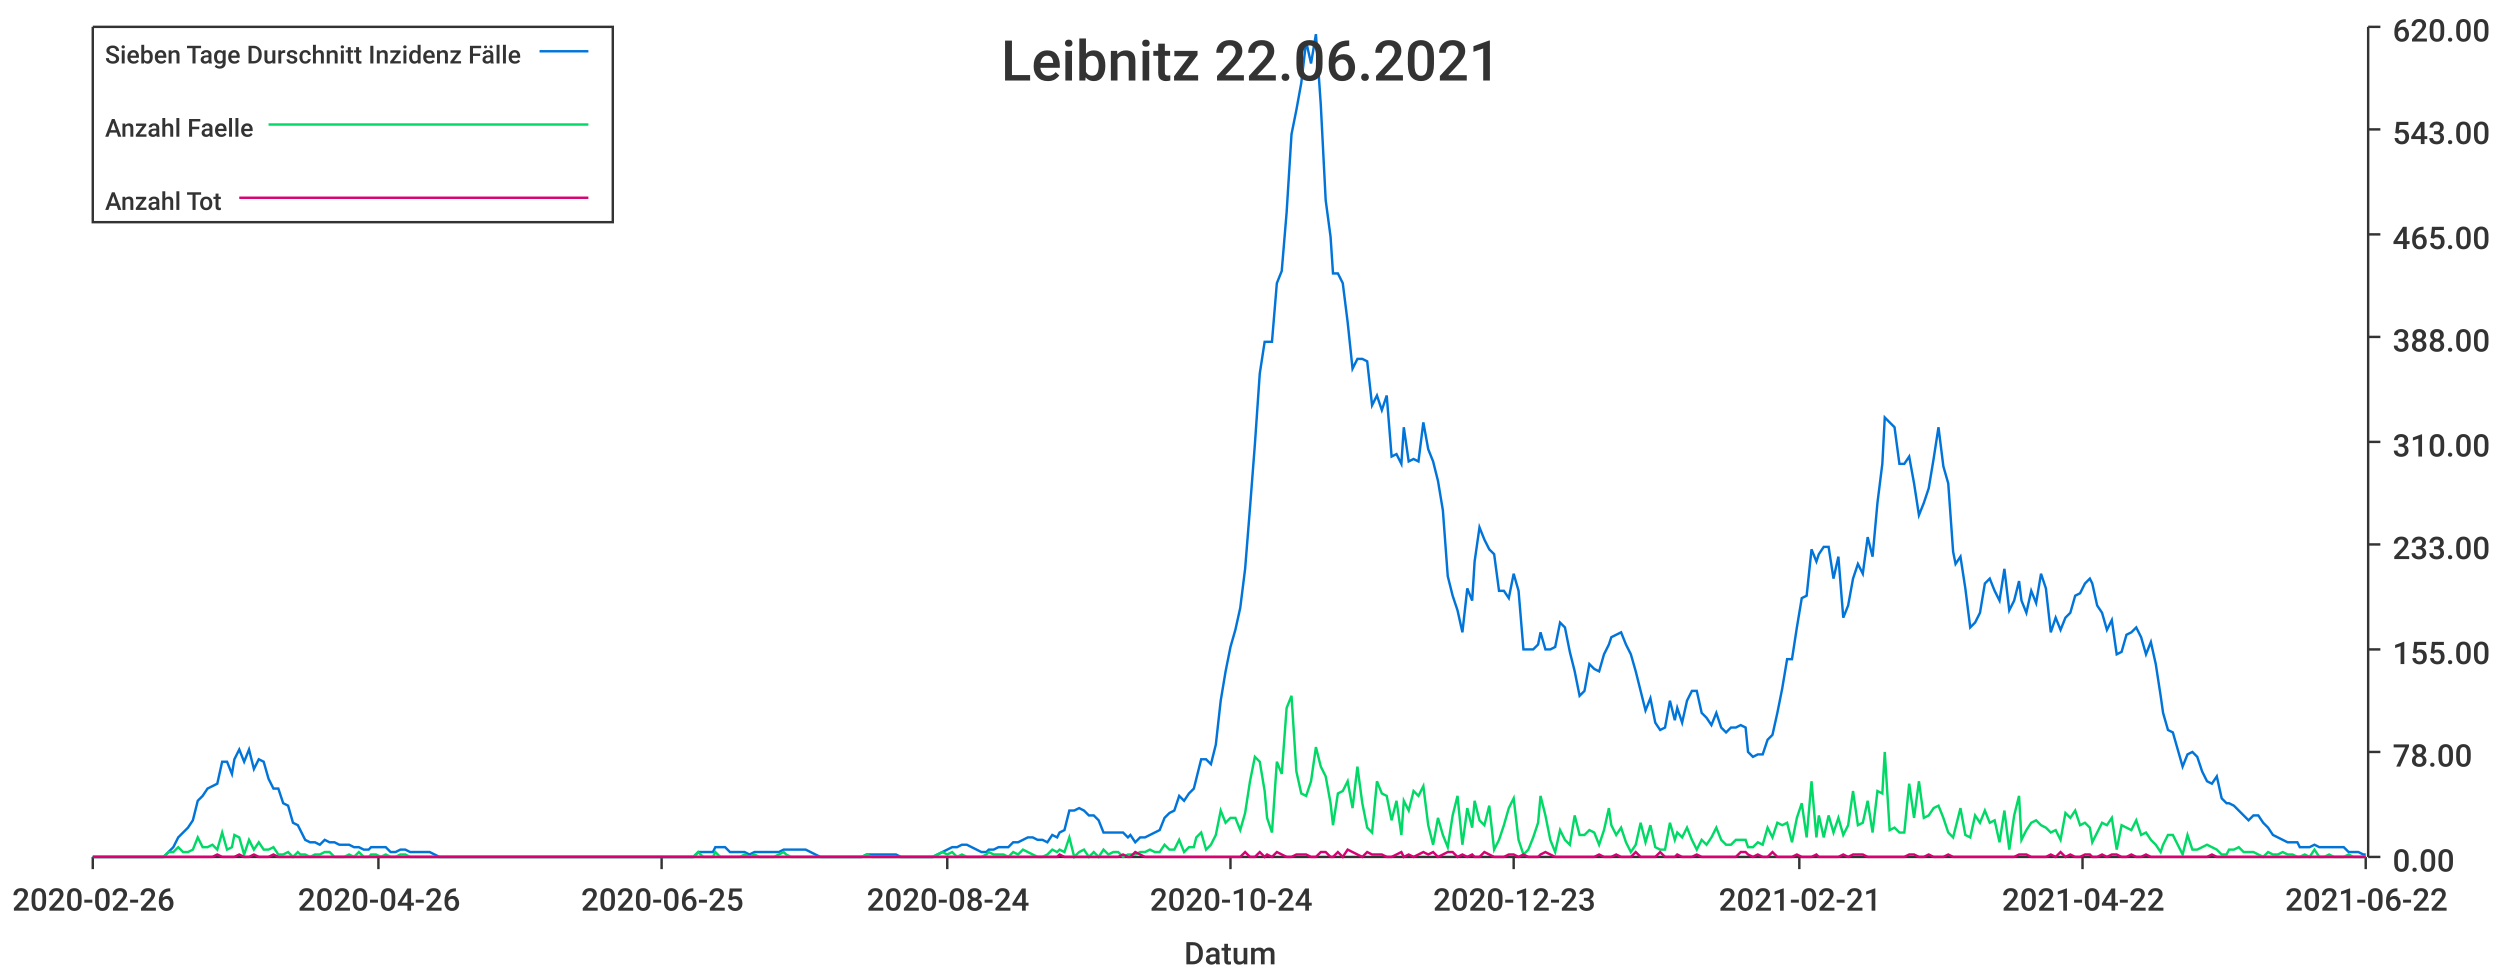
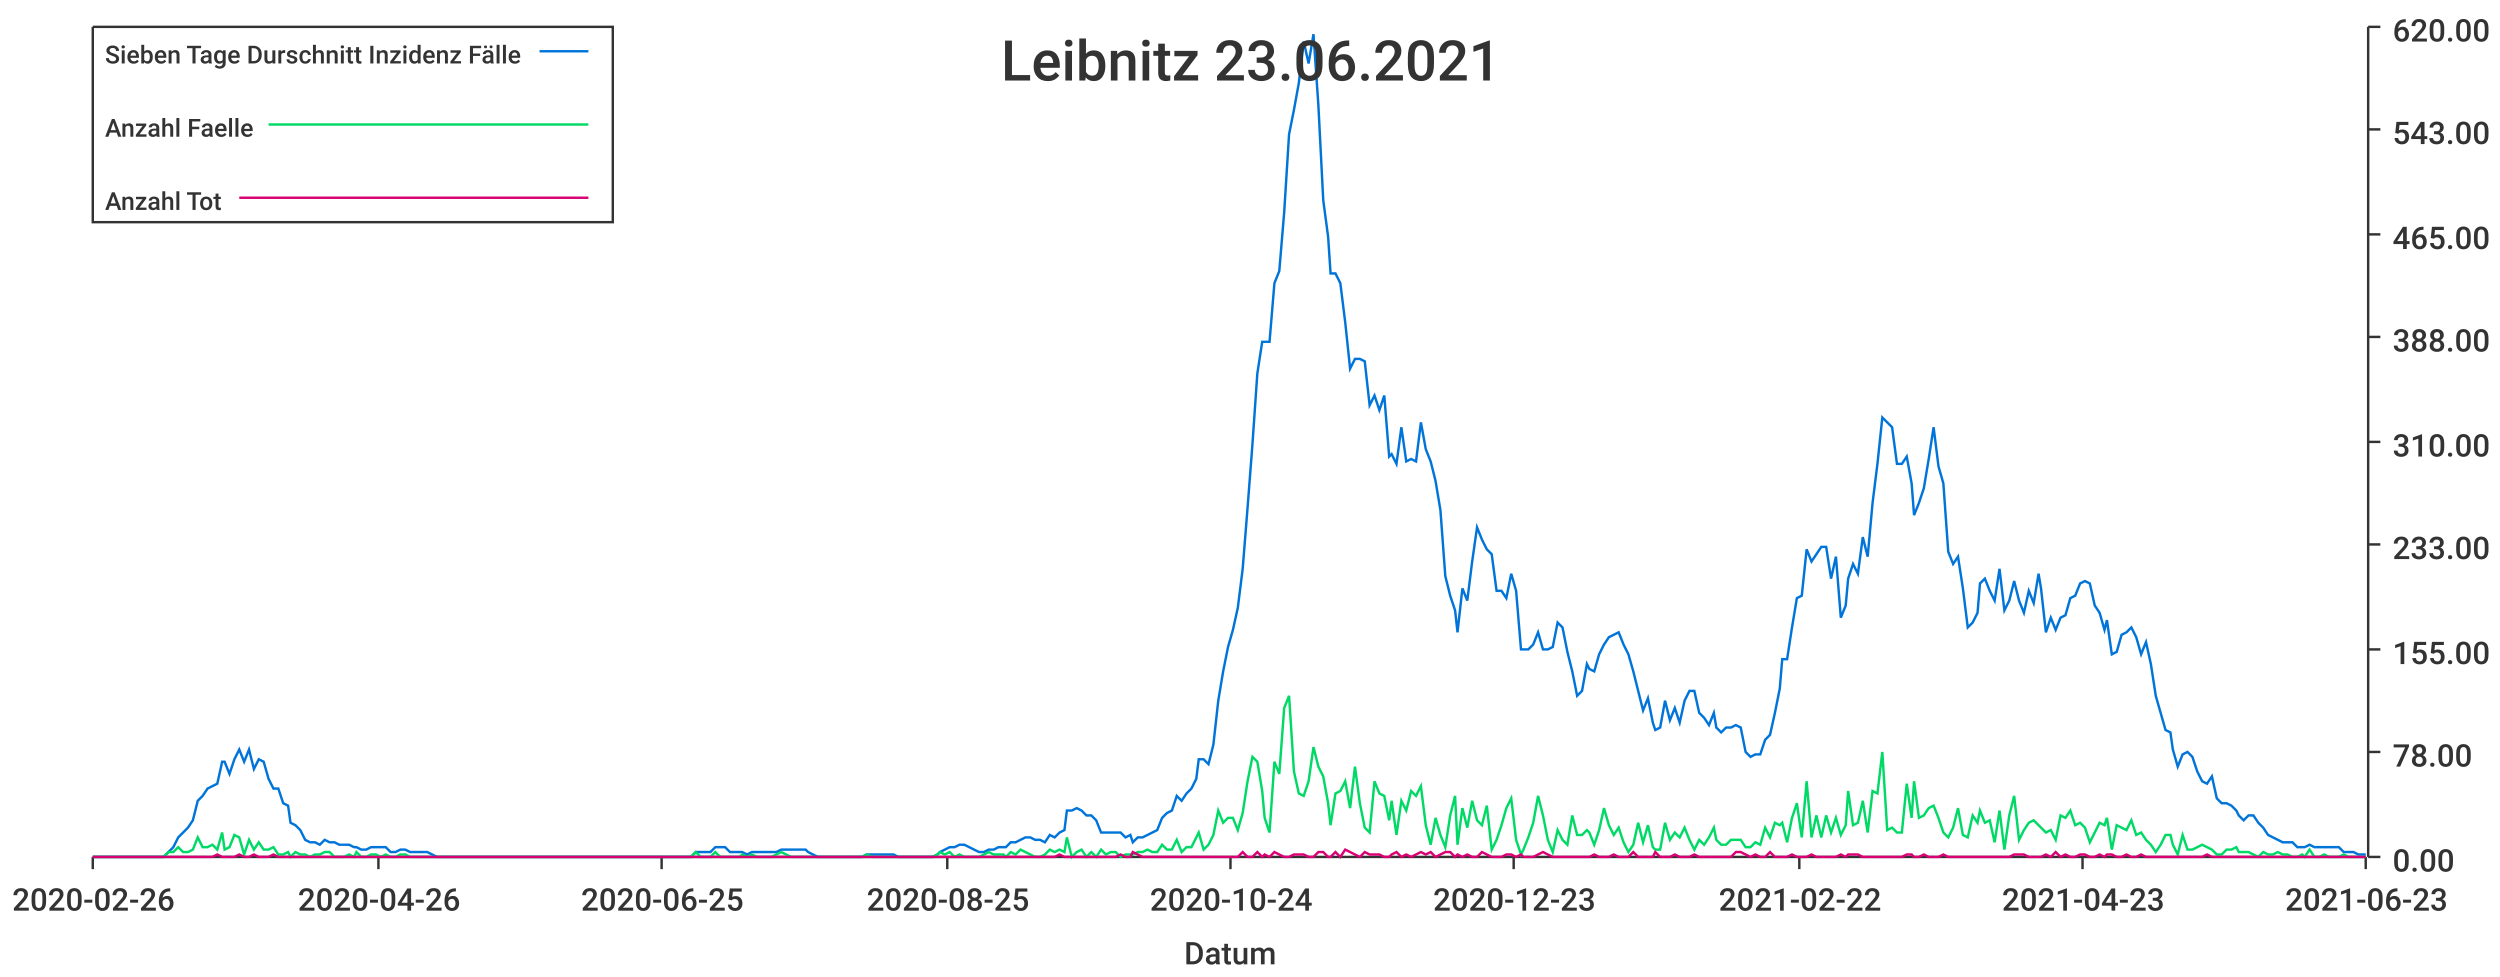
<svg xmlns="http://www.w3.org/2000/svg" width="1024" height="400">\n<path d="M 0 0 L 1024 0 L 1024 400 L 0 400 L 0 0" style="stroke-width:0;stroke:rgba(255,255,255,1.0);fill:rgba(255,255,255,1.0)" />
  <path d="M 38 11 L 969 11 L 969 351 L 38 351 L 38 11" style="stroke-width:0;stroke:rgba(255,255,255,1.0);fill:rgba(255,255,255,1.0)" />
  <path d="M 38 351 L 969 351" style="stroke-width:1;stroke:rgba(51,51,51,1.0);fill:none" />
  <path d="M 38 351 L 38 356" style="stroke-width:1;stroke:rgba(51,51,51,1.0);fill:none" />
  <text x="5" y="373" style="stroke-width:0;stroke:none;fill:rgba(51,51,51,1.0);font-size:12.8px;font-family:'Roboto Medium',sans-serif">2020-02-26</text>
  <path d="M 155 351 L 155 356" style="stroke-width:1;stroke:rgba(51,51,51,1.0);fill:none" />
  <text x="122" y="373" style="stroke-width:0;stroke:none;fill:rgba(51,51,51,1.0);font-size:12.8px;font-family:'Roboto Medium',sans-serif">2020-04-26</text>
  <path d="M 271 351 L 271 356" style="stroke-width:1;stroke:rgba(51,51,51,1.0);fill:none" />
  <text x="238" y="373" style="stroke-width:0;stroke:none;fill:rgba(51,51,51,1.0);font-size:12.8px;font-family:'Roboto Medium',sans-serif">2020-06-25</text>
  <path d="M 388 351 L 388 356" style="stroke-width:1;stroke:rgba(51,51,51,1.0);fill:none" />
-   <text x="355" y="373" style="stroke-width:0;stroke:none;fill:rgba(51,51,51,1.0);font-size:12.8px;font-family:'Roboto Medium',sans-serif">2020-08-24</text>
+   <text x="355" y="373" style="stroke-width:0;stroke:none;fill:rgba(51,51,51,1.0);font-size:12.8px;font-family:'Roboto Medium',sans-serif">2020-08-25</text>
  <path d="M 504 351 L 504 356" style="stroke-width:1;stroke:rgba(51,51,51,1.0);fill:none" />
  <text x="471" y="373" style="stroke-width:0;stroke:none;fill:rgba(51,51,51,1.0);font-size:12.8px;font-family:'Roboto Medium',sans-serif">2020-10-24</text>
  <path d="M 620 351 L 620 356" style="stroke-width:1;stroke:rgba(51,51,51,1.0);fill:none" />
  <text x="587" y="373" style="stroke-width:0;stroke:none;fill:rgba(51,51,51,1.0);font-size:12.8px;font-family:'Roboto Medium',sans-serif">2020-12-23</text>
  <path d="M 737 351 L 737 356" style="stroke-width:1;stroke:rgba(51,51,51,1.0);fill:none" />
-   <text x="704" y="373" style="stroke-width:0;stroke:none;fill:rgba(51,51,51,1.0);font-size:12.8px;font-family:'Roboto Medium',sans-serif">2021-02-21</text>
+   <text x="704" y="373" style="stroke-width:0;stroke:none;fill:rgba(51,51,51,1.0);font-size:12.8px;font-family:'Roboto Medium',sans-serif">2021-02-22</text>
  <path d="M 853 351 L 853 356" style="stroke-width:1;stroke:rgba(51,51,51,1.0);fill:none" />
-   <text x="820" y="373" style="stroke-width:0;stroke:none;fill:rgba(51,51,51,1.0);font-size:12.8px;font-family:'Roboto Medium',sans-serif">2021-04-22</text>
+   <text x="820" y="373" style="stroke-width:0;stroke:none;fill:rgba(51,51,51,1.0);font-size:12.8px;font-family:'Roboto Medium',sans-serif">2021-04-23</text>
  <path d="M 969 351 L 969 356" style="stroke-width:1;stroke:rgba(51,51,51,1.0);fill:none" />
-   <text x="936" y="373" style="stroke-width:0;stroke:none;fill:rgba(51,51,51,1.0);font-size:12.8px;font-family:'Roboto Medium',sans-serif">2021-06-22</text>
+   <text x="936" y="373" style="stroke-width:0;stroke:none;fill:rgba(51,51,51,1.0);font-size:12.8px;font-family:'Roboto Medium',sans-serif">2021-06-23</text>
  <text x="485" y="395" style="stroke-width:0;stroke:none;fill:rgba(51,51,51,1.0);font-size:12.8px;font-family:'Roboto Medium',sans-serif">Datum</text>
  <path d="M 970 351 L 970 11" style="stroke-width:1;stroke:rgba(51,51,51,1.0);fill:none" />
  <path d="M 970 351 L 975 351" style="stroke-width:1;stroke:rgba(51,51,51,1.0);fill:none" />
  <text x="980" y="357" style="stroke-width:0;stroke:none;fill:rgba(51,51,51,1.0);font-size:12.8px;font-family:'Roboto Medium',sans-serif">0.00</text>
  <path d="M 970 308 L 975 308" style="stroke-width:1;stroke:rgba(51,51,51,1.0);fill:none" />
  <text x="980" y="314" style="stroke-width:0;stroke:none;fill:rgba(51,51,51,1.0);font-size:12.8px;font-family:'Roboto Medium',sans-serif">78.00</text>
  <path d="M 970 266 L 975 266" style="stroke-width:1;stroke:rgba(51,51,51,1.0);fill:none" />
  <text x="980" y="272" style="stroke-width:0;stroke:none;fill:rgba(51,51,51,1.0);font-size:12.8px;font-family:'Roboto Medium',sans-serif">155.00</text>
  <path d="M 970 223 L 975 223" style="stroke-width:1;stroke:rgba(51,51,51,1.0);fill:none" />
  <text x="980" y="229" style="stroke-width:0;stroke:none;fill:rgba(51,51,51,1.0);font-size:12.8px;font-family:'Roboto Medium',sans-serif">233.00</text>
  <path d="M 970 181 L 975 181" style="stroke-width:1;stroke:rgba(51,51,51,1.0);fill:none" />
  <text x="980" y="187" style="stroke-width:0;stroke:none;fill:rgba(51,51,51,1.0);font-size:12.8px;font-family:'Roboto Medium',sans-serif">310.00</text>
  <path d="M 970 138 L 975 138" style="stroke-width:1;stroke:rgba(51,51,51,1.0);fill:none" />
  <text x="980" y="144" style="stroke-width:0;stroke:none;fill:rgba(51,51,51,1.0);font-size:12.8px;font-family:'Roboto Medium',sans-serif">388.00</text>
  <path d="M 970 96 L 975 96" style="stroke-width:1;stroke:rgba(51,51,51,1.0);fill:none" />
  <text x="980" y="102" style="stroke-width:0;stroke:none;fill:rgba(51,51,51,1.0);font-size:12.8px;font-family:'Roboto Medium',sans-serif">465.00</text>
  <path d="M 970 53 L 975 53" style="stroke-width:1;stroke:rgba(51,51,51,1.0);fill:none" />
  <text x="980" y="59" style="stroke-width:0;stroke:none;fill:rgba(51,51,51,1.0);font-size:12.8px;font-family:'Roboto Medium',sans-serif">543.00</text>
  <path d="M 970 11 L 975 11" style="stroke-width:1;stroke:rgba(51,51,51,1.0);fill:none" />
  <text x="980" y="17" style="stroke-width:0;stroke:none;fill:rgba(51,51,51,1.0);font-size:12.8px;font-family:'Roboto Medium',sans-serif">620.00</text>
-   <path d="M 38 351 L 40 351 L 42 351 L 44 351 L 46 351 L 48 351 L 50 351 L 52 351 L 54 351 L 56 351 L 58 351 L 60 351 L 62 351 L 64 351 L 66 351 L 67 351 L 69 349 L 71 347 L 73 343 L 75 341 L 77 339 L 79 336 L 81 328 L 83 326 L 85 323 L 87 322 L 89 321 L 91 312 L 93 312 L 95 317 L 96 311 L 98 307 L 100 312 L 102 307 L 104 315 L 106 311 L 108 312 L 110 319 L 112 323 L 114 323 L 116 329 L 118 330 L 120 337 L 122 338 L 123 340 L 125 344 L 127 345 L 129 345 L 131 346 L 133 344 L 135 345 L 137 345 L 139 346 L 141 346 L 143 346 L 145 347 L 147 347 L 149 348 L 151 348 L 152 347 L 154 347 L 156 347 L 158 347 L 160 349 L 162 349 L 164 348 L 166 348 L 168 349 L 170 349 L 172 349 L 174 349 L 176 349 L 178 350 L 180 351 L 181 351 L 183 351 L 185 351 L 187 351 L 189 351 L 191 351 L 193 351 L 195 351 L 197 351 L 199 351 L 201 351 L 203 351 L 205 351 L 207 351 L 208 351 L 210 351 L 212 351 L 214 351 L 216 351 L 218 351 L 220 351 L 222 351 L 224 351 L 226 351 L 228 351 L 230 351 L 232 351 L 234 351 L 236 351 L 237 351 L 239 351 L 241 351 L 243 351 L 245 351 L 247 351 L 249 351 L 251 351 L 253 351 L 255 351 L 257 351 L 259 351 L 261 351 L 263 351 L 264 351 L 266 351 L 268 351 L 270 351 L 272 351 L 274 351 L 276 351 L 278 351 L 280 351 L 282 351 L 284 351 L 286 349 L 288 349 L 290 349 L 292 349 L 293 347 L 295 347 L 297 347 L 299 349 L 301 349 L 303 349 L 305 349 L 307 350 L 309 349 L 311 349 L 313 349 L 315 349 L 317 349 L 319 349 L 321 348 L 322 348 L 324 348 L 326 348 L 328 348 L 330 348 L 332 349 L 334 350 L 336 351 L 338 351 L 340 351 L 342 351 L 344 351 L 346 351 L 348 351 L 349 351 L 351 351 L 353 351 L 355 350 L 357 350 L 359 350 L 361 350 L 363 350 L 365 350 L 367 350 L 369 351 L 371 351 L 373 351 L 375 351 L 377 351 L 378 351 L 380 351 L 382 351 L 384 350 L 386 349 L 388 348 L 390 347 L 392 347 L 394 346 L 396 346 L 398 347 L 400 348 L 402 349 L 404 349 L 405 348 L 407 348 L 409 347 L 411 347 L 413 347 L 415 345 L 417 345 L 419 344 L 421 343 L 423 343 L 425 344 L 427 344 L 429 345 L 431 342 L 433 343 L 434 341 L 436 340 L 438 332 L 440 332 L 442 331 L 444 332 L 446 334 L 448 334 L 450 336 L 452 341 L 454 341 L 456 341 L 458 341 L 460 341 L 462 343 L 463 342 L 465 345 L 467 343 L 469 343 L 471 342 L 473 341 L 475 340 L 477 335 L 479 333 L 481 332 L 483 326 L 485 328 L 487 325 L 489 323 L 490 319 L 492 311 L 494 311 L 496 313 L 498 305 L 500 287 L 502 275 L 504 265 L 506 258 L 508 249 L 510 233 L 512 208 L 514 182 L 516 153 L 518 140 L 519 140 L 521 140 L 523 116 L 525 111 L 527 87 L 529 55 L 531 45 L 533 34 L 535 17 L 537 26 L 539 14 L 541 43 L 543 82 L 545 97 L 546 112 L 548 112 L 550 116 L 552 132 L 554 151 L 556 147 L 558 147 L 560 148 L 562 166 L 564 162 L 566 168 L 568 162 L 570 187 L 572 186 L 574 190 L 575 175 L 577 189 L 579 188 L 581 189 L 583 173 L 585 184 L 587 189 L 589 197 L 591 209 L 593 236 L 595 244 L 597 250 L 599 259 L 601 241 L 603 246 L 604 230 L 606 216 L 608 221 L 610 225 L 612 227 L 614 242 L 616 242 L 618 245 L 620 235 L 622 242 L 624 266 L 626 266 L 628 266 L 630 264 L 631 259 L 633 266 L 635 266 L 637 265 L 639 255 L 641 257 L 643 267 L 645 275 L 647 285 L 649 283 L 651 272 L 653 274 L 655 275 L 657 268 L 659 264 L 660 261 L 662 260 L 664 259 L 666 264 L 668 268 L 670 275 L 672 283 L 674 291 L 676 286 L 678 296 L 680 299 L 682 298 L 684 287 L 686 295 L 687 290 L 689 296 L 691 287 L 693 283 L 695 283 L 697 292 L 699 294 L 701 297 L 703 292 L 705 298 L 707 300 L 709 298 L 711 298 L 713 297 L 715 298 L 716 308 L 718 310 L 720 309 L 722 309 L 724 303 L 726 301 L 728 292 L 730 282 L 732 270 L 734 270 L 736 257 L 738 245 L 740 244 L 742 225 L 744 230 L 745 227 L 747 224 L 749 224 L 751 237 L 753 228 L 755 253 L 757 248 L 759 237 L 761 231 L 763 235 L 765 220 L 767 228 L 769 206 L 771 190 L 772 171 L 774 173 L 776 175 L 778 190 L 780 190 L 782 187 L 784 198 L 786 211 L 788 206 L 790 200 L 792 188 L 794 175 L 796 191 L 798 198 L 800 226 L 801 231 L 803 228 L 805 241 L 807 257 L 809 255 L 811 251 L 813 239 L 815 237 L 817 242 L 819 246 L 821 233 L 823 250 L 825 246 L 827 238 L 828 246 L 830 251 L 832 242 L 834 247 L 836 235 L 838 241 L 840 259 L 842 253 L 844 258 L 846 253 L 848 251 L 850 244 L 852 243 L 854 239 L 856 237 L 857 239 L 859 248 L 861 251 L 863 258 L 865 254 L 867 268 L 869 267 L 871 260 L 873 259 L 875 257 L 877 261 L 879 268 L 881 263 L 883 272 L 885 285 L 886 292 L 888 299 L 890 300 L 892 307 L 894 314 L 896 309 L 898 308 L 900 310 L 902 316 L 904 320 L 906 321 L 908 318 L 910 327 L 912 329 L 913 329 L 915 330 L 917 332 L 919 334 L 921 336 L 923 334 L 925 334 L 927 337 L 929 339 L 931 342 L 933 343 L 935 344 L 937 345 L 939 345 L 941 345 L 942 347 L 944 347 L 946 347 L 948 346 L 950 347 L 952 347 L 954 347 L 956 347 L 958 347 L 960 347 L 962 349 L 964 349 L 966 349 L 968 350 L 969 350" style="stroke-width:1;stroke:rgba(0,116,217,1.0);fill:none" />
-   <path d="M 38 351 L 40 351 L 42 351 L 44 351 L 46 351 L 48 351 L 50 351 L 52 351 L 54 351 L 56 351 L 58 351 L 60 351 L 62 351 L 64 351 L 66 351 L 67 351 L 69 349 L 71 349 L 73 347 L 75 349 L 77 349 L 79 348 L 81 343 L 83 347 L 85 347 L 87 346 L 89 348 L 91 341 L 93 348 L 95 347 L 96 342 L 98 343 L 100 350 L 102 344 L 104 348 L 106 345 L 108 348 L 110 348 L 112 347 L 114 350 L 116 350 L 118 349 L 120 351 L 122 349 L 123 350 L 125 350 L 127 351 L 129 350 L 131 350 L 133 349 L 135 349 L 137 351 L 139 351 L 141 351 L 143 350 L 145 351 L 147 349 L 149 351 L 151 351 L 152 350 L 154 350 L 156 351 L 158 350 L 160 351 L 162 351 L 164 350 L 166 350 L 168 351 L 170 351 L 172 351 L 174 351 L 176 351 L 178 351 L 180 351 L 181 351 L 183 351 L 185 351 L 187 351 L 189 351 L 191 351 L 193 351 L 195 351 L 197 351 L 199 351 L 201 351 L 203 351 L 205 351 L 207 351 L 208 351 L 210 351 L 212 351 L 214 351 L 216 351 L 218 351 L 220 351 L 222 351 L 224 351 L 226 351 L 228 351 L 230 351 L 232 351 L 234 351 L 236 351 L 237 351 L 239 351 L 241 351 L 243 351 L 245 351 L 247 351 L 249 351 L 251 351 L 253 351 L 255 351 L 257 351 L 259 351 L 261 351 L 263 351 L 264 351 L 266 351 L 268 351 L 270 351 L 272 351 L 274 351 L 276 351 L 278 351 L 280 351 L 282 351 L 284 351 L 286 349 L 288 351 L 290 351 L 292 351 L 293 349 L 295 351 L 297 351 L 299 351 L 301 351 L 303 351 L 305 350 L 307 351 L 309 350 L 311 351 L 313 351 L 315 351 L 317 351 L 319 350 L 321 349 L 322 350 L 324 351 L 326 351 L 328 351 L 330 351 L 332 351 L 334 351 L 336 351 L 338 351 L 340 351 L 342 351 L 344 351 L 346 351 L 348 351 L 349 351 L 351 351 L 353 351 L 355 350 L 357 351 L 359 351 L 361 351 L 363 351 L 365 351 L 367 351 L 369 351 L 371 351 L 373 351 L 375 351 L 377 351 L 378 351 L 380 351 L 382 351 L 384 350 L 386 349 L 388 350 L 390 349 L 392 351 L 394 350 L 396 351 L 398 351 L 400 351 L 402 351 L 404 350 L 405 349 L 407 350 L 409 350 L 411 350 L 413 351 L 415 349 L 417 350 L 419 348 L 421 349 L 423 350 L 425 351 L 427 351 L 429 350 L 431 348 L 433 349 L 434 348 L 436 349 L 438 343 L 440 351 L 442 349 L 444 348 L 446 351 L 448 349 L 450 351 L 452 348 L 454 350 L 456 349 L 458 349 L 460 351 L 462 350 L 463 350 L 465 350 L 467 349 L 469 349 L 471 348 L 473 349 L 475 349 L 477 346 L 479 348 L 481 348 L 483 344 L 485 349 L 487 347 L 489 347 L 490 343 L 492 341 L 494 348 L 496 346 L 498 342 L 500 332 L 502 337 L 504 335 L 506 335 L 508 340 L 510 333 L 512 320 L 514 310 L 516 312 L 518 324 L 519 335 L 521 341 L 523 312 L 525 317 L 527 290 L 529 285 L 531 316 L 533 325 L 535 326 L 537 320 L 539 306 L 541 314 L 543 318 L 545 329 L 546 338 L 548 325 L 550 324 L 552 320 L 554 331 L 556 314 L 558 329 L 560 339 L 562 341 L 564 320 L 566 325 L 568 326 L 570 336 L 572 328 L 574 342 L 575 328 L 577 332 L 579 324 L 581 326 L 583 322 L 585 338 L 587 346 L 589 335 L 591 342 L 593 347 L 595 334 L 597 326 L 599 346 L 601 331 L 603 339 L 604 328 L 606 336 L 608 338 L 610 330 L 612 348 L 614 344 L 616 338 L 618 331 L 620 327 L 622 344 L 624 350 L 626 348 L 628 343 L 630 337 L 631 326 L 633 334 L 635 344 L 637 349 L 639 340 L 641 344 L 643 346 L 645 334 L 647 342 L 649 342 L 651 340 L 653 341 L 655 346 L 657 340 L 659 331 L 660 338 L 662 342 L 664 339 L 666 345 L 668 349 L 670 346 L 672 337 L 674 345 L 676 338 L 678 347 L 680 348 L 682 348 L 684 337 L 686 344 L 687 341 L 689 343 L 691 339 L 693 344 L 695 348 L 697 344 L 699 346 L 701 343 L 703 339 L 705 344 L 707 346 L 709 346 L 711 344 L 713 344 L 715 344 L 716 347 L 718 347 L 720 345 L 722 346 L 724 339 L 726 343 L 728 337 L 730 338 L 732 337 L 734 345 L 736 335 L 738 329 L 740 343 L 742 320 L 744 343 L 745 334 L 747 343 L 749 334 L 751 341 L 753 335 L 755 342 L 757 338 L 759 324 L 761 338 L 763 337 L 765 328 L 767 341 L 769 324 L 771 325 L 772 308 L 774 340 L 776 339 L 778 341 L 780 341 L 782 321 L 784 335 L 786 320 L 788 335 L 790 334 L 792 331 L 794 330 L 796 335 L 798 341 L 800 343 L 801 339 L 803 331 L 805 342 L 807 343 L 809 334 L 811 337 L 813 332 L 815 337 L 817 336 L 819 345 L 821 332 L 823 348 L 825 334 L 827 326 L 828 344 L 830 340 L 832 337 L 834 336 L 836 338 L 838 339 L 840 341 L 842 340 L 844 344 L 846 333 L 848 335 L 850 332 L 852 338 L 854 337 L 856 339 L 857 345 L 859 341 L 861 337 L 863 338 L 865 335 L 867 348 L 869 338 L 871 339 L 873 340 L 875 336 L 877 342 L 879 341 L 881 344 L 883 346 L 885 349 L 886 346 L 888 342 L 890 342 L 892 346 L 894 350 L 896 342 L 898 348 L 900 348 L 902 347 L 904 346 L 906 347 L 908 348 L 910 350 L 912 350 L 913 348 L 915 348 L 917 347 L 919 349 L 921 349 L 923 349 L 925 350 L 927 351 L 929 349 L 931 350 L 933 350 L 935 349 L 937 350 L 939 350 L 941 351 L 942 351 L 944 350 L 946 351 L 948 348 L 950 351 L 952 351 L 954 350 L 956 351 L 958 351 L 960 351 L 962 350 L 964 351 L 966 351 L 968 351 L 969 351" style="stroke-width:1;stroke:rgba(0,217,101,1.0);fill:none" />
-   <path d="M 38 351 L 40 351 L 42 351 L 44 351 L 46 351 L 48 351 L 50 351 L 52 351 L 54 351 L 56 351 L 58 351 L 60 351 L 62 351 L 64 351 L 66 351 L 67 351 L 69 351 L 71 351 L 73 351 L 75 351 L 77 351 L 79 351 L 81 351 L 83 351 L 85 351 L 87 351 L 89 350 L 91 351 L 93 351 L 95 351 L 96 351 L 98 350 L 100 351 L 102 351 L 104 350 L 106 351 L 108 351 L 110 351 L 112 350 L 114 351 L 116 351 L 118 351 L 120 351 L 122 351 L 123 351 L 125 351 L 127 351 L 129 351 L 131 351 L 133 351 L 135 351 L 137 351 L 139 351 L 141 351 L 143 351 L 145 351 L 147 351 L 149 351 L 151 351 L 152 351 L 154 351 L 156 351 L 158 351 L 160 351 L 162 351 L 164 351 L 166 351 L 168 351 L 170 351 L 172 351 L 174 351 L 176 351 L 178 351 L 180 351 L 181 351 L 183 351 L 185 351 L 187 351 L 189 351 L 191 351 L 193 351 L 195 351 L 197 351 L 199 351 L 201 351 L 203 351 L 205 351 L 207 351 L 208 351 L 210 351 L 212 351 L 214 351 L 216 351 L 218 351 L 220 351 L 222 351 L 224 351 L 226 351 L 228 351 L 230 351 L 232 351 L 234 351 L 236 351 L 237 351 L 239 351 L 241 351 L 243 351 L 245 351 L 247 351 L 249 351 L 251 351 L 253 351 L 255 351 L 257 351 L 259 351 L 261 351 L 263 351 L 264 351 L 266 351 L 268 351 L 270 351 L 272 351 L 274 351 L 276 351 L 278 351 L 280 351 L 282 351 L 284 351 L 286 351 L 288 351 L 290 351 L 292 351 L 293 351 L 295 351 L 297 351 L 299 351 L 301 351 L 303 351 L 305 351 L 307 351 L 309 351 L 311 351 L 313 351 L 315 351 L 317 351 L 319 351 L 321 351 L 322 351 L 324 351 L 326 351 L 328 351 L 330 351 L 332 351 L 334 351 L 336 351 L 338 351 L 340 351 L 342 351 L 344 351 L 346 351 L 348 351 L 349 351 L 351 351 L 353 351 L 355 351 L 357 351 L 359 351 L 361 351 L 363 351 L 365 351 L 367 351 L 369 351 L 371 351 L 373 351 L 375 351 L 377 351 L 378 351 L 380 351 L 382 351 L 384 351 L 386 351 L 388 351 L 390 351 L 392 351 L 394 351 L 396 351 L 398 351 L 400 351 L 402 351 L 404 351 L 405 351 L 407 351 L 409 351 L 411 351 L 413 351 L 415 351 L 417 351 L 419 351 L 421 351 L 423 351 L 425 351 L 427 351 L 429 351 L 431 351 L 433 351 L 434 350 L 436 351 L 438 351 L 440 351 L 442 351 L 444 351 L 446 351 L 448 351 L 450 351 L 452 351 L 454 351 L 456 351 L 458 351 L 460 350 L 462 351 L 463 351 L 465 349 L 467 350 L 469 351 L 471 351 L 473 351 L 475 351 L 477 351 L 479 351 L 481 351 L 483 351 L 485 351 L 487 351 L 489 351 L 490 351 L 492 351 L 494 351 L 496 351 L 498 351 L 500 351 L 502 351 L 504 351 L 506 351 L 508 351 L 510 349 L 512 351 L 514 351 L 516 349 L 518 351 L 519 350 L 521 351 L 523 349 L 525 350 L 527 351 L 529 351 L 531 350 L 533 350 L 535 350 L 537 351 L 539 351 L 541 349 L 543 349 L 545 351 L 546 351 L 548 349 L 550 351 L 552 348 L 554 349 L 556 350 L 558 351 L 560 349 L 562 350 L 564 350 L 566 350 L 568 351 L 570 351 L 572 350 L 574 349 L 575 351 L 577 350 L 579 351 L 581 350 L 583 349 L 585 350 L 587 349 L 589 351 L 591 350 L 593 349 L 595 349 L 597 351 L 599 350 L 601 351 L 603 350 L 604 351 L 606 351 L 608 349 L 610 350 L 612 351 L 614 351 L 616 351 L 618 350 L 620 350 L 622 351 L 624 350 L 626 351 L 628 351 L 630 351 L 631 350 L 633 349 L 635 350 L 637 351 L 639 351 L 641 351 L 643 351 L 645 351 L 647 351 L 649 351 L 651 351 L 653 351 L 655 350 L 657 351 L 659 351 L 660 351 L 662 350 L 664 351 L 666 351 L 668 351 L 670 349 L 672 351 L 674 351 L 676 351 L 678 351 L 680 349 L 682 351 L 684 351 L 686 351 L 687 350 L 689 351 L 691 351 L 693 351 L 695 350 L 697 351 L 699 351 L 701 351 L 703 351 L 705 351 L 707 351 L 709 351 L 711 351 L 713 349 L 715 349 L 716 350 L 718 351 L 720 350 L 722 351 L 724 351 L 726 349 L 728 351 L 730 351 L 732 351 L 734 351 L 736 350 L 738 351 L 740 351 L 742 351 L 744 350 L 745 351 L 747 351 L 749 351 L 751 351 L 753 351 L 755 350 L 757 351 L 759 350 L 761 350 L 763 350 L 765 351 L 767 351 L 769 351 L 771 351 L 772 351 L 774 351 L 776 351 L 778 351 L 780 351 L 782 350 L 784 350 L 786 351 L 788 351 L 790 350 L 792 351 L 794 351 L 796 351 L 798 350 L 800 351 L 801 351 L 803 351 L 805 351 L 807 351 L 809 351 L 811 351 L 813 351 L 815 351 L 817 351 L 819 351 L 821 351 L 823 351 L 825 351 L 827 350 L 828 350 L 830 350 L 832 351 L 834 351 L 836 351 L 838 351 L 840 350 L 842 351 L 844 349 L 846 351 L 848 350 L 850 351 L 852 351 L 854 350 L 856 350 L 857 351 L 859 351 L 861 350 L 863 351 L 865 350 L 867 350 L 869 351 L 871 351 L 873 350 L 875 351 L 877 351 L 879 350 L 881 351 L 883 351 L 885 351 L 886 351 L 888 351 L 890 351 L 892 351 L 894 351 L 896 351 L 898 351 L 900 351 L 902 351 L 904 351 L 906 350 L 908 351 L 910 351 L 912 351 L 913 351 L 915 351 L 917 351 L 919 351 L 921 351 L 923 351 L 925 351 L 927 351 L 929 351 L 931 351 L 933 351 L 935 351 L 937 351 L 939 351 L 941 351 L 942 351 L 944 351 L 946 351 L 948 351 L 950 351 L 952 351 L 954 351 L 956 351 L 958 351 L 960 351 L 962 351 L 964 351 L 966 351 L 968 351 L 969 351" style="stroke-width:1;stroke:rgba(217,0,116,1.0);fill:none" />
-   <text x="410" y="33" style="stroke-width:0;stroke:none;fill:rgba(51,51,51,1.0);font-size:23.0px;font-family:'Roboto Medium',sans-serif">Leibnitz 22.06.2021</text>
+   <path d="M 38 351 L 40 351 L 42 351 L 44 351 L 46 351 L 48 351 L 50 351 L 52 351 L 54 351 L 56 351 L 58 351 L 60 351 L 62 351 L 64 351 L 65 351 L 67 351 L 69 349 L 71 347 L 73 343 L 75 341 L 77 339 L 79 336 L 81 328 L 83 326 L 85 323 L 87 322 L 89 321 L 91 312 L 92 312 L 94 317 L 96 311 L 98 307 L 100 312 L 102 307 L 104 315 L 106 311 L 108 312 L 110 319 L 112 323 L 114 323 L 116 329 L 118 330 L 119 337 L 121 338 L 123 340 L 125 344 L 127 345 L 129 345 L 131 346 L 133 344 L 135 345 L 137 345 L 139 346 L 141 346 L 143 346 L 145 347 L 146 347 L 148 348 L 150 348 L 152 347 L 154 347 L 156 347 L 158 347 L 160 349 L 162 349 L 164 348 L 166 348 L 168 349 L 170 349 L 171 349 L 173 349 L 175 349 L 177 350 L 179 351 L 181 351 L 183 351 L 185 351 L 187 351 L 189 351 L 191 351 L 193 351 L 195 351 L 197 351 L 198 351 L 200 351 L 202 351 L 204 351 L 206 351 L 208 351 L 210 351 L 212 351 L 214 351 L 216 351 L 218 351 L 220 351 L 222 351 L 224 351 L 225 351 L 227 351 L 229 351 L 231 351 L 233 351 L 235 351 L 237 351 L 239 351 L 241 351 L 243 351 L 245 351 L 247 351 L 249 351 L 251 351 L 252 351 L 254 351 L 256 351 L 258 351 L 260 351 L 262 351 L 264 351 L 266 351 L 268 351 L 270 351 L 272 351 L 274 351 L 276 351 L 278 351 L 279 351 L 281 351 L 283 351 L 285 349 L 287 349 L 289 349 L 291 349 L 293 347 L 295 347 L 297 347 L 299 349 L 301 349 L 303 349 L 304 349 L 306 350 L 308 349 L 310 349 L 312 349 L 314 349 L 316 349 L 318 349 L 320 348 L 322 348 L 324 348 L 326 348 L 328 348 L 330 348 L 331 349 L 333 350 L 335 351 L 337 351 L 339 351 L 341 351 L 343 351 L 345 351 L 347 351 L 349 351 L 351 351 L 353 351 L 355 350 L 357 350 L 358 350 L 360 350 L 362 350 L 364 350 L 366 350 L 368 351 L 370 351 L 372 351 L 374 351 L 376 351 L 378 351 L 380 351 L 382 351 L 384 350 L 385 349 L 387 348 L 389 347 L 391 347 L 393 346 L 395 346 L 397 347 L 399 348 L 401 349 L 403 349 L 405 348 L 407 348 L 409 347 L 411 347 L 412 347 L 414 345 L 416 345 L 418 344 L 420 343 L 422 343 L 424 344 L 426 344 L 428 345 L 430 342 L 432 343 L 434 341 L 436 340 L 437 332 L 439 332 L 441 331 L 443 332 L 445 334 L 447 334 L 449 336 L 451 341 L 453 341 L 455 341 L 457 341 L 459 341 L 461 343 L 463 342 L 464 345 L 466 343 L 468 343 L 470 342 L 472 341 L 474 340 L 476 335 L 478 333 L 480 332 L 482 326 L 484 328 L 486 325 L 488 323 L 490 319 L 491 311 L 493 311 L 495 313 L 497 305 L 499 287 L 501 275 L 503 265 L 505 258 L 507 249 L 509 233 L 511 208 L 513 182 L 515 153 L 517 140 L 518 140 L 520 140 L 522 116 L 524 111 L 526 87 L 528 55 L 530 45 L 532 34 L 534 17 L 536 26 L 538 14 L 540 43 L 542 82 L 544 97 L 545 112 L 547 112 L 549 116 L 551 132 L 553 151 L 555 147 L 557 147 L 559 148 L 561 166 L 563 162 L 565 168 L 567 162 L 569 187 L 570 186 L 572 190 L 574 175 L 576 189 L 578 188 L 580 189 L 582 173 L 584 184 L 586 189 L 588 197 L 590 209 L 592 236 L 594 244 L 596 250 L 597 259 L 599 241 L 601 246 L 603 230 L 605 216 L 607 221 L 609 225 L 611 227 L 613 242 L 615 242 L 617 245 L 619 235 L 621 242 L 623 266 L 624 266 L 626 266 L 628 264 L 630 259 L 632 266 L 634 266 L 636 265 L 638 255 L 640 257 L 642 267 L 644 275 L 646 285 L 648 283 L 650 272 L 651 274 L 653 275 L 655 268 L 657 264 L 659 261 L 661 260 L 663 259 L 665 264 L 667 268 L 669 275 L 671 283 L 673 291 L 675 286 L 677 296 L 678 299 L 680 298 L 682 287 L 684 295 L 686 290 L 688 296 L 690 287 L 692 283 L 694 283 L 696 292 L 698 294 L 700 297 L 702 292 L 703 298 L 705 300 L 707 298 L 709 298 L 711 297 L 713 298 L 715 308 L 717 310 L 719 309 L 721 309 L 723 303 L 725 301 L 727 292 L 729 282 L 730 270 L 732 270 L 734 257 L 736 245 L 738 244 L 740 225 L 742 230 L 744 227 L 746 224 L 748 224 L 750 237 L 752 228 L 754 253 L 756 248 L 757 237 L 759 231 L 761 235 L 763 220 L 765 228 L 767 206 L 769 190 L 771 171 L 773 173 L 775 175 L 777 190 L 779 190 L 781 187 L 783 198 L 784 211 L 786 206 L 788 200 L 790 188 L 792 175 L 794 191 L 796 198 L 798 226 L 800 231 L 802 228 L 804 241 L 806 257 L 808 255 L 810 251 L 811 239 L 813 237 L 815 242 L 817 246 L 819 233 L 821 250 L 823 246 L 825 238 L 827 246 L 829 251 L 831 242 L 833 247 L 835 235 L 836 241 L 838 259 L 840 253 L 842 258 L 844 253 L 846 252 L 848 245 L 850 244 L 852 239 L 854 238 L 856 239 L 858 248 L 860 251 L 862 258 L 863 254 L 865 268 L 867 267 L 869 260 L 871 259 L 873 257 L 875 261 L 877 268 L 879 263 L 881 272 L 883 285 L 885 292 L 887 299 L 889 300 L 890 307 L 892 314 L 894 309 L 896 308 L 898 310 L 900 316 L 902 320 L 904 321 L 906 318 L 908 327 L 910 329 L 912 329 L 914 330 L 916 332 L 917 334 L 919 336 L 921 334 L 923 334 L 925 337 L 927 339 L 929 342 L 931 343 L 933 344 L 935 345 L 937 345 L 939 345 L 941 347 L 943 347 L 944 347 L 946 346 L 948 347 L 950 347 L 952 347 L 954 347 L 956 347 L 958 347 L 960 349 L 962 349 L 964 349 L 966 350 L 968 350 L 969 350" style="stroke-width:1;stroke:rgba(0,116,217,1.0);fill:none" />
+   <path d="M 38 351 L 40 351 L 42 351 L 44 351 L 46 351 L 48 351 L 50 351 L 52 351 L 54 351 L 56 351 L 58 351 L 60 351 L 62 351 L 64 351 L 65 351 L 67 351 L 69 349 L 71 349 L 73 347 L 75 349 L 77 349 L 79 348 L 81 343 L 83 347 L 85 347 L 87 346 L 89 348 L 91 341 L 92 348 L 94 347 L 96 342 L 98 343 L 100 350 L 102 344 L 104 348 L 106 345 L 108 348 L 110 348 L 112 347 L 114 350 L 116 350 L 118 349 L 119 351 L 121 349 L 123 350 L 125 350 L 127 351 L 129 350 L 131 350 L 133 349 L 135 349 L 137 351 L 139 351 L 141 351 L 143 350 L 145 351 L 146 349 L 148 351 L 150 351 L 152 350 L 154 350 L 156 351 L 158 350 L 160 351 L 162 351 L 164 350 L 166 350 L 168 351 L 170 351 L 171 351 L 173 351 L 175 351 L 177 351 L 179 351 L 181 351 L 183 351 L 185 351 L 187 351 L 189 351 L 191 351 L 193 351 L 195 351 L 197 351 L 198 351 L 200 351 L 202 351 L 204 351 L 206 351 L 208 351 L 210 351 L 212 351 L 214 351 L 216 351 L 218 351 L 220 351 L 222 351 L 224 351 L 225 351 L 227 351 L 229 351 L 231 351 L 233 351 L 235 351 L 237 351 L 239 351 L 241 351 L 243 351 L 245 351 L 247 351 L 249 351 L 251 351 L 252 351 L 254 351 L 256 351 L 258 351 L 260 351 L 262 351 L 264 351 L 266 351 L 268 351 L 270 351 L 272 351 L 274 351 L 276 351 L 278 351 L 279 351 L 281 351 L 283 351 L 285 349 L 287 351 L 289 351 L 291 351 L 293 349 L 295 351 L 297 351 L 299 351 L 301 351 L 303 351 L 304 350 L 306 351 L 308 350 L 310 351 L 312 351 L 314 351 L 316 351 L 318 350 L 320 349 L 322 350 L 324 351 L 326 351 L 328 351 L 330 351 L 331 351 L 333 351 L 335 351 L 337 351 L 339 351 L 341 351 L 343 351 L 345 351 L 347 351 L 349 351 L 351 351 L 353 351 L 355 350 L 357 351 L 358 351 L 360 351 L 362 351 L 364 351 L 366 351 L 368 351 L 370 351 L 372 351 L 374 351 L 376 351 L 378 351 L 380 351 L 382 351 L 384 350 L 385 349 L 387 350 L 389 349 L 391 351 L 393 350 L 395 351 L 397 351 L 399 351 L 401 351 L 403 350 L 405 349 L 407 350 L 409 350 L 411 350 L 412 351 L 414 349 L 416 350 L 418 348 L 420 349 L 422 350 L 424 351 L 426 351 L 428 350 L 430 348 L 432 349 L 434 348 L 436 349 L 437 343 L 439 351 L 441 349 L 443 348 L 445 351 L 447 349 L 449 351 L 451 348 L 453 350 L 455 349 L 457 349 L 459 351 L 461 350 L 463 350 L 464 350 L 466 349 L 468 349 L 470 348 L 472 349 L 474 349 L 476 346 L 478 348 L 480 348 L 482 344 L 484 349 L 486 347 L 488 347 L 490 343 L 491 341 L 493 348 L 495 346 L 497 342 L 499 332 L 501 337 L 503 335 L 505 335 L 507 340 L 509 333 L 511 320 L 513 310 L 515 312 L 517 324 L 518 335 L 520 341 L 522 312 L 524 317 L 526 290 L 528 285 L 530 316 L 532 325 L 534 326 L 536 320 L 538 306 L 540 314 L 542 318 L 544 329 L 545 338 L 547 325 L 549 324 L 551 320 L 553 331 L 555 314 L 557 329 L 559 339 L 561 341 L 563 320 L 565 325 L 567 326 L 569 336 L 570 328 L 572 342 L 574 328 L 576 332 L 578 324 L 580 326 L 582 322 L 584 338 L 586 346 L 588 335 L 590 342 L 592 347 L 594 334 L 596 326 L 597 346 L 599 331 L 601 339 L 603 328 L 605 336 L 607 338 L 609 330 L 611 348 L 613 344 L 615 338 L 617 331 L 619 327 L 621 344 L 623 350 L 624 348 L 626 343 L 628 337 L 630 326 L 632 334 L 634 344 L 636 349 L 638 340 L 640 344 L 642 346 L 644 334 L 646 342 L 648 342 L 650 340 L 651 341 L 653 346 L 655 340 L 657 331 L 659 338 L 661 342 L 663 339 L 665 345 L 667 349 L 669 346 L 671 337 L 673 345 L 675 338 L 677 347 L 678 348 L 680 348 L 682 337 L 684 344 L 686 341 L 688 343 L 690 339 L 692 344 L 694 348 L 696 344 L 698 346 L 700 343 L 702 339 L 703 344 L 705 346 L 707 346 L 709 344 L 711 344 L 713 344 L 715 347 L 717 347 L 719 345 L 721 346 L 723 339 L 725 343 L 727 337 L 729 338 L 730 337 L 732 345 L 734 335 L 736 329 L 738 343 L 740 320 L 742 343 L 744 334 L 746 343 L 748 334 L 750 341 L 752 335 L 754 342 L 756 338 L 757 324 L 759 338 L 761 337 L 763 328 L 765 341 L 767 324 L 769 325 L 771 308 L 773 340 L 775 339 L 777 341 L 779 341 L 781 321 L 783 335 L 784 320 L 786 335 L 788 334 L 790 331 L 792 330 L 794 335 L 796 341 L 798 343 L 800 339 L 802 331 L 804 342 L 806 343 L 808 334 L 810 337 L 811 332 L 813 337 L 815 336 L 817 345 L 819 332 L 821 348 L 823 334 L 825 326 L 827 344 L 829 340 L 831 337 L 833 336 L 835 338 L 836 339 L 838 341 L 840 340 L 842 344 L 844 334 L 846 335 L 848 332 L 850 338 L 852 337 L 854 339 L 856 345 L 858 341 L 860 337 L 862 338 L 863 335 L 865 348 L 867 338 L 869 339 L 871 340 L 873 336 L 875 342 L 877 341 L 879 344 L 881 346 L 883 349 L 885 346 L 887 342 L 889 342 L 890 346 L 892 350 L 894 342 L 896 348 L 898 348 L 900 347 L 902 346 L 904 347 L 906 348 L 908 350 L 910 350 L 912 348 L 914 348 L 916 347 L 917 349 L 919 349 L 921 349 L 923 350 L 925 351 L 927 349 L 929 350 L 931 350 L 933 349 L 935 350 L 937 350 L 939 351 L 941 351 L 943 350 L 944 351 L 946 348 L 948 351 L 950 351 L 952 350 L 954 351 L 956 351 L 958 351 L 960 350 L 962 351 L 964 351 L 966 351 L 968 351 L 969 351" style="stroke-width:1;stroke:rgba(0,217,101,1.0);fill:none" />
+   <path d="M 38 351 L 40 351 L 42 351 L 44 351 L 46 351 L 48 351 L 50 351 L 52 351 L 54 351 L 56 351 L 58 351 L 60 351 L 62 351 L 64 351 L 65 351 L 67 351 L 69 351 L 71 351 L 73 351 L 75 351 L 77 351 L 79 351 L 81 351 L 83 351 L 85 351 L 87 351 L 89 350 L 91 351 L 92 351 L 94 351 L 96 351 L 98 350 L 100 351 L 102 351 L 104 350 L 106 351 L 108 351 L 110 351 L 112 350 L 114 351 L 116 351 L 118 351 L 119 351 L 121 351 L 123 351 L 125 351 L 127 351 L 129 351 L 131 351 L 133 351 L 135 351 L 137 351 L 139 351 L 141 351 L 143 351 L 145 351 L 146 351 L 148 351 L 150 351 L 152 351 L 154 351 L 156 351 L 158 351 L 160 351 L 162 351 L 164 351 L 166 351 L 168 351 L 170 351 L 171 351 L 173 351 L 175 351 L 177 351 L 179 351 L 181 351 L 183 351 L 185 351 L 187 351 L 189 351 L 191 351 L 193 351 L 195 351 L 197 351 L 198 351 L 200 351 L 202 351 L 204 351 L 206 351 L 208 351 L 210 351 L 212 351 L 214 351 L 216 351 L 218 351 L 220 351 L 222 351 L 224 351 L 225 351 L 227 351 L 229 351 L 231 351 L 233 351 L 235 351 L 237 351 L 239 351 L 241 351 L 243 351 L 245 351 L 247 351 L 249 351 L 251 351 L 252 351 L 254 351 L 256 351 L 258 351 L 260 351 L 262 351 L 264 351 L 266 351 L 268 351 L 270 351 L 272 351 L 274 351 L 276 351 L 278 351 L 279 351 L 281 351 L 283 351 L 285 351 L 287 351 L 289 351 L 291 351 L 293 351 L 295 351 L 297 351 L 299 351 L 301 351 L 303 351 L 304 351 L 306 351 L 308 351 L 310 351 L 312 351 L 314 351 L 316 351 L 318 351 L 320 351 L 322 351 L 324 351 L 326 351 L 328 351 L 330 351 L 331 351 L 333 351 L 335 351 L 337 351 L 339 351 L 341 351 L 343 351 L 345 351 L 347 351 L 349 351 L 351 351 L 353 351 L 355 351 L 357 351 L 358 351 L 360 351 L 362 351 L 364 351 L 366 351 L 368 351 L 370 351 L 372 351 L 374 351 L 376 351 L 378 351 L 380 351 L 382 351 L 384 351 L 385 351 L 387 351 L 389 351 L 391 351 L 393 351 L 395 351 L 397 351 L 399 351 L 401 351 L 403 351 L 405 351 L 407 351 L 409 351 L 411 351 L 412 351 L 414 351 L 416 351 L 418 351 L 420 351 L 422 351 L 424 351 L 426 351 L 428 351 L 430 351 L 432 351 L 434 350 L 436 351 L 437 351 L 439 351 L 441 351 L 443 351 L 445 351 L 447 351 L 449 351 L 451 351 L 453 351 L 455 351 L 457 351 L 459 350 L 461 351 L 463 351 L 464 349 L 466 350 L 468 351 L 470 351 L 472 351 L 474 351 L 476 351 L 478 351 L 480 351 L 482 351 L 484 351 L 486 351 L 488 351 L 490 351 L 491 351 L 493 351 L 495 351 L 497 351 L 499 351 L 501 351 L 503 351 L 505 351 L 507 351 L 509 349 L 511 351 L 513 351 L 515 349 L 517 351 L 518 350 L 520 351 L 522 349 L 524 350 L 526 351 L 528 351 L 530 350 L 532 350 L 534 350 L 536 351 L 538 351 L 540 349 L 542 349 L 544 351 L 545 351 L 547 349 L 549 351 L 551 348 L 553 349 L 555 350 L 557 351 L 559 349 L 561 350 L 563 350 L 565 350 L 567 351 L 569 351 L 570 350 L 572 349 L 574 351 L 576 350 L 578 351 L 580 350 L 582 349 L 584 350 L 586 349 L 588 351 L 590 350 L 592 349 L 594 349 L 596 351 L 597 350 L 599 351 L 601 350 L 603 351 L 605 351 L 607 349 L 609 350 L 611 351 L 613 351 L 615 351 L 617 350 L 619 350 L 621 351 L 623 350 L 624 351 L 626 351 L 628 351 L 630 350 L 632 349 L 634 350 L 636 351 L 638 351 L 640 351 L 642 351 L 644 351 L 646 351 L 648 351 L 650 351 L 651 351 L 653 350 L 655 351 L 657 351 L 659 351 L 661 350 L 663 351 L 665 351 L 667 351 L 669 349 L 671 351 L 673 351 L 675 351 L 677 351 L 678 349 L 680 351 L 682 351 L 684 351 L 686 350 L 688 351 L 690 351 L 692 351 L 694 350 L 696 351 L 698 351 L 700 351 L 702 351 L 703 351 L 705 351 L 707 351 L 709 351 L 711 349 L 713 349 L 715 350 L 717 351 L 719 350 L 721 351 L 723 351 L 725 349 L 727 351 L 729 351 L 730 351 L 732 351 L 734 350 L 736 351 L 738 351 L 740 351 L 742 350 L 744 351 L 746 351 L 748 351 L 750 351 L 752 351 L 754 350 L 756 351 L 757 350 L 759 350 L 761 350 L 763 351 L 765 351 L 767 351 L 769 351 L 771 351 L 773 351 L 775 351 L 777 351 L 779 351 L 781 350 L 783 350 L 784 351 L 786 351 L 788 350 L 790 351 L 792 351 L 794 351 L 796 350 L 798 351 L 800 351 L 802 351 L 804 351 L 806 351 L 808 351 L 810 351 L 811 351 L 813 351 L 815 351 L 817 351 L 819 351 L 821 351 L 823 351 L 825 350 L 827 350 L 829 350 L 831 351 L 833 351 L 835 351 L 836 351 L 838 350 L 840 351 L 842 349 L 844 351 L 846 350 L 848 351 L 850 351 L 852 350 L 854 350 L 856 351 L 858 351 L 860 350 L 862 351 L 863 350 L 865 350 L 867 351 L 869 351 L 871 350 L 873 351 L 875 351 L 877 350 L 879 351 L 881 351 L 883 351 L 885 351 L 887 351 L 889 351 L 890 351 L 892 351 L 894 351 L 896 351 L 898 351 L 900 351 L 902 351 L 904 350 L 906 351 L 908 351 L 910 351 L 912 351 L 914 351 L 916 351 L 917 351 L 919 351 L 921 351 L 923 351 L 925 351 L 927 351 L 929 351 L 931 351 L 933 351 L 935 351 L 937 351 L 939 351 L 941 351 L 943 351 L 944 351 L 946 351 L 948 351 L 950 351 L 952 351 L 954 351 L 956 351 L 958 351 L 960 351 L 962 351 L 964 351 L 966 351 L 968 351 L 969 351" style="stroke-width:1;stroke:rgba(217,0,116,1.0);fill:none" />
+   <text x="410" y="33" style="stroke-width:0;stroke:none;fill:rgba(51,51,51,1.0);font-size:23.0px;font-family:'Roboto Medium',sans-serif">Leibnitz 23.06.2021</text>
  <path d="M 38 11 L 251 11 L 251 91 L 38 91 L 38 11" style="stroke-width:1;stroke:rgba(51,51,51,1.0);fill:rgba(255,255,255,1.0)" />
  <text x="43" y="26" style="stroke-width:0;stroke:none;fill:rgba(51,51,51,1.0);font-size:10.2px;font-family:'Roboto Medium',sans-serif">Sieben Tage Durschnitt Inzidenz Fälle</text>
  <path d="M 221 21 L 241 21" style="stroke-width:1;stroke:rgba(0,116,217,1.0);fill:none" />
  <text x="43" y="56" style="stroke-width:0;stroke:none;fill:rgba(51,51,51,1.0);font-size:10.2px;font-family:'Roboto Medium',sans-serif">Anzahl Faelle</text>
  <path d="M 110 51 L 241 51" style="stroke-width:1;stroke:rgba(0,217,101,1.0);fill:none" />
  <text x="43" y="86" style="stroke-width:0;stroke:none;fill:rgba(51,51,51,1.0);font-size:10.2px;font-family:'Roboto Medium',sans-serif">Anzahl Tot</text>
  <path d="M 98 81 L 241 81" style="stroke-width:1;stroke:rgba(217,0,116,1.0);fill:none" />
</svg>
